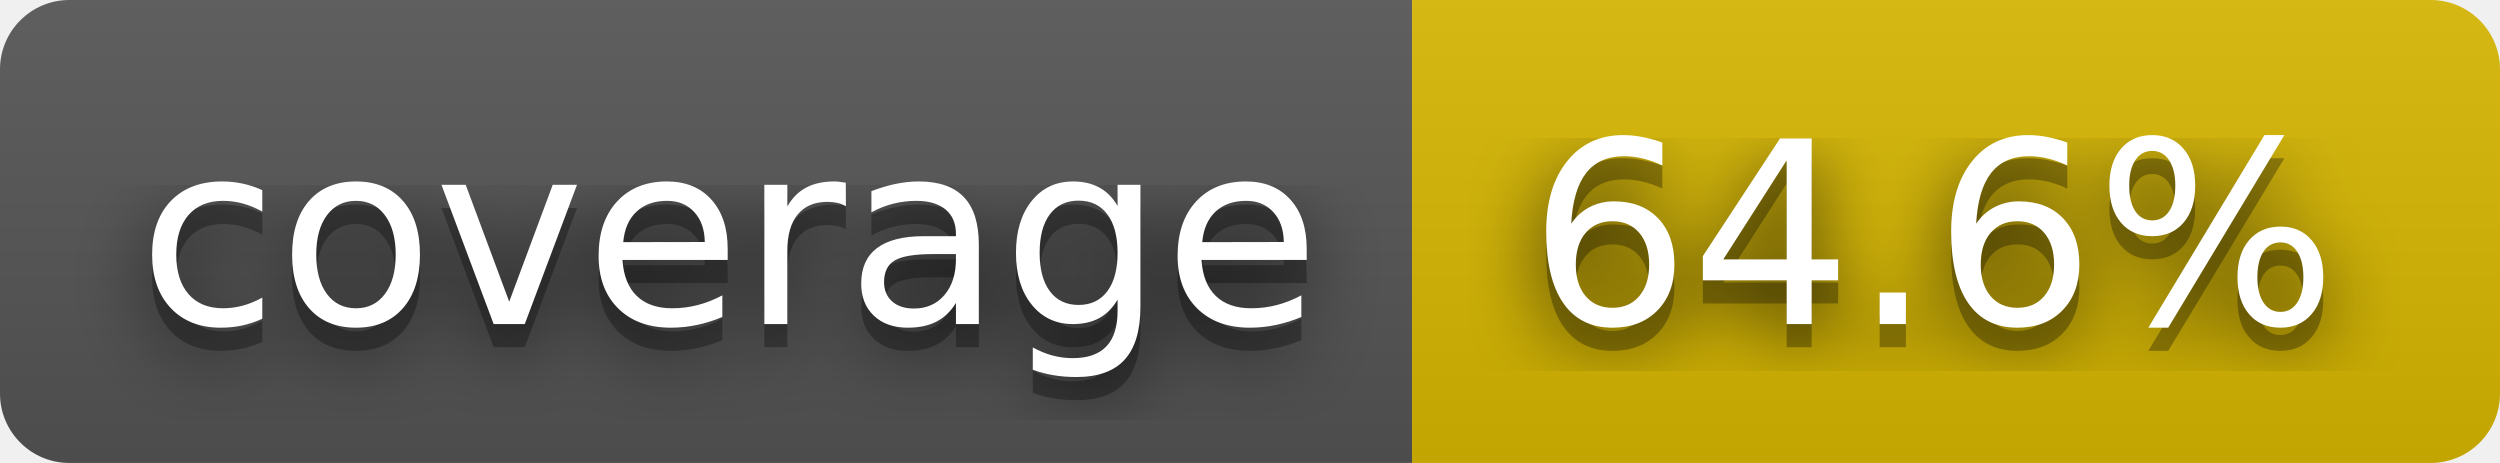
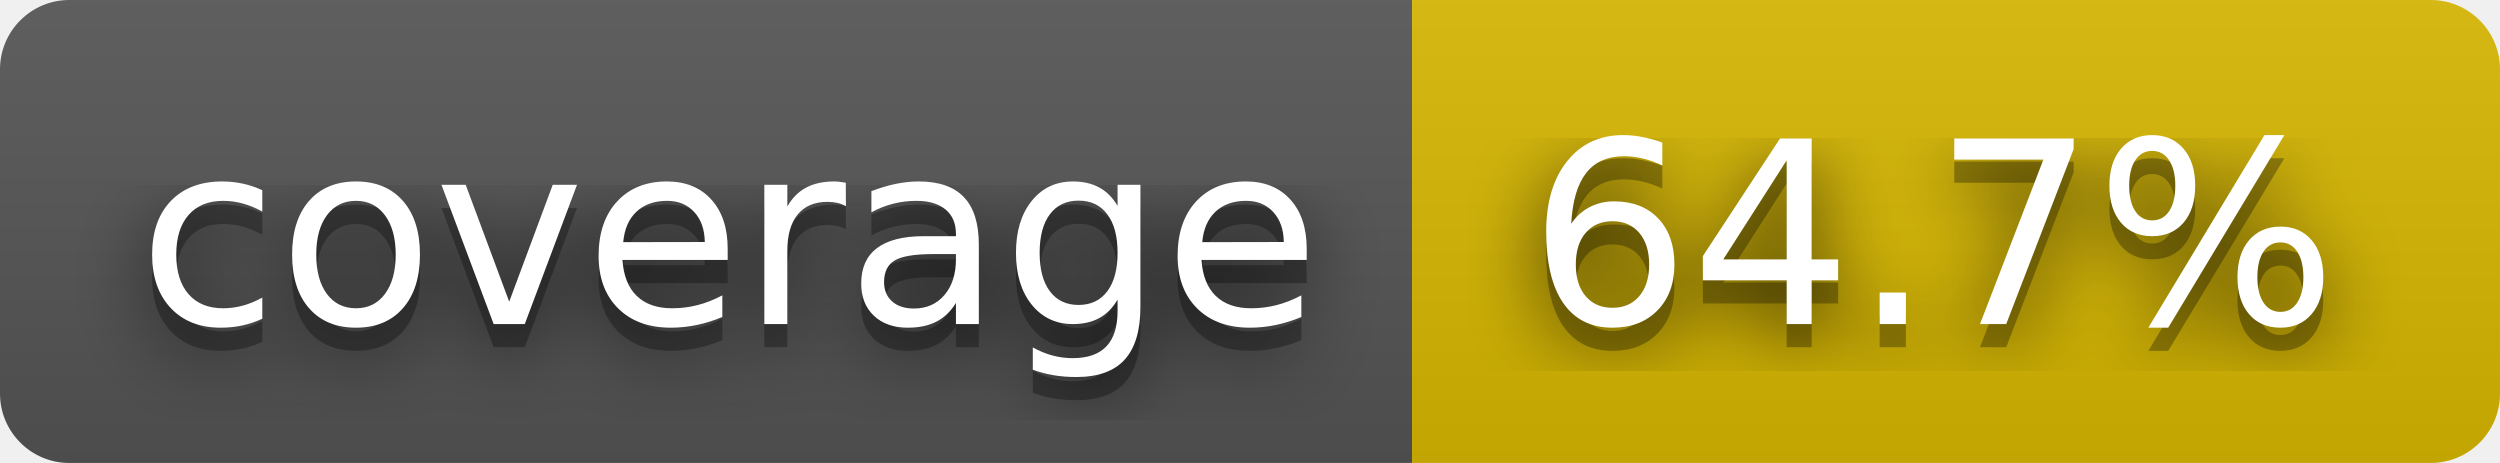
- <svg xmlns="http://www.w3.org/2000/svg" width="108" height="20" role="img" aria-label="coverage: 64.6%">
+ <svg xmlns="http://www.w3.org/2000/svg" width="108" height="20" role="img" aria-label="coverage: 64.7%">
  <filter id="blur">
    <feGaussianBlur stdDeviation="16" />
  </filter>
  <linearGradient id="s" x2="0" y2="100%">
    <stop offset="0" stop-color="#bbb" stop-opacity=".1" />
    <stop offset="1" stop-opacity=".1" />
  </linearGradient>
  <clipPath id="r">
    <rect width="108" height="20" rx="3" />
  </clipPath>
  <g clip-path="url(#r)">
    <rect width="61" height="20" fill="#555" />
    <rect x="61" width="47" height="20" fill="#d8b800" />
    <rect width="108" height="20" fill="url(#s)" />
  </g>
  <g fill="#fff" text-anchor="middle" font-family="Verdana,Geneva,DejaVu Sans,sans-serif" text-rendering="geometricPrecision" font-size="110">
    <g transform="scale(.1)">
      <g aria-hidden="true" fill="#010101">
        <text x="315" y="150" fill-opacity=".8" filter="url(#blur)" textLength="510">coverage</text>
        <text x="315" y="150" fill-opacity=".3" textLength="510">coverage</text>
      </g>
      <text x="315" y="140" textLength="510">coverage</text>
    </g>
    <g transform="scale(.1)">
      <g aria-hidden="true" fill="#010101">
-         <text x="835" y="150" fill-opacity=".8" filter="url(#blur)" textLength="370">64.6%</text>
-         <text x="835" y="150" fill-opacity=".3" textLength="370">64.6%</text>
+         <text x="835" y="150" fill-opacity=".8" filter="url(#blur)" textLength="370">64.7%</text>
+         <text x="835" y="150" fill-opacity=".3" textLength="370">64.7%</text>
      </g>
-       <text x="835" y="140" textLength="370">64.6%</text>
+       <text x="835" y="140" textLength="370">64.7%</text>
    </g>
  </g>
</svg>
